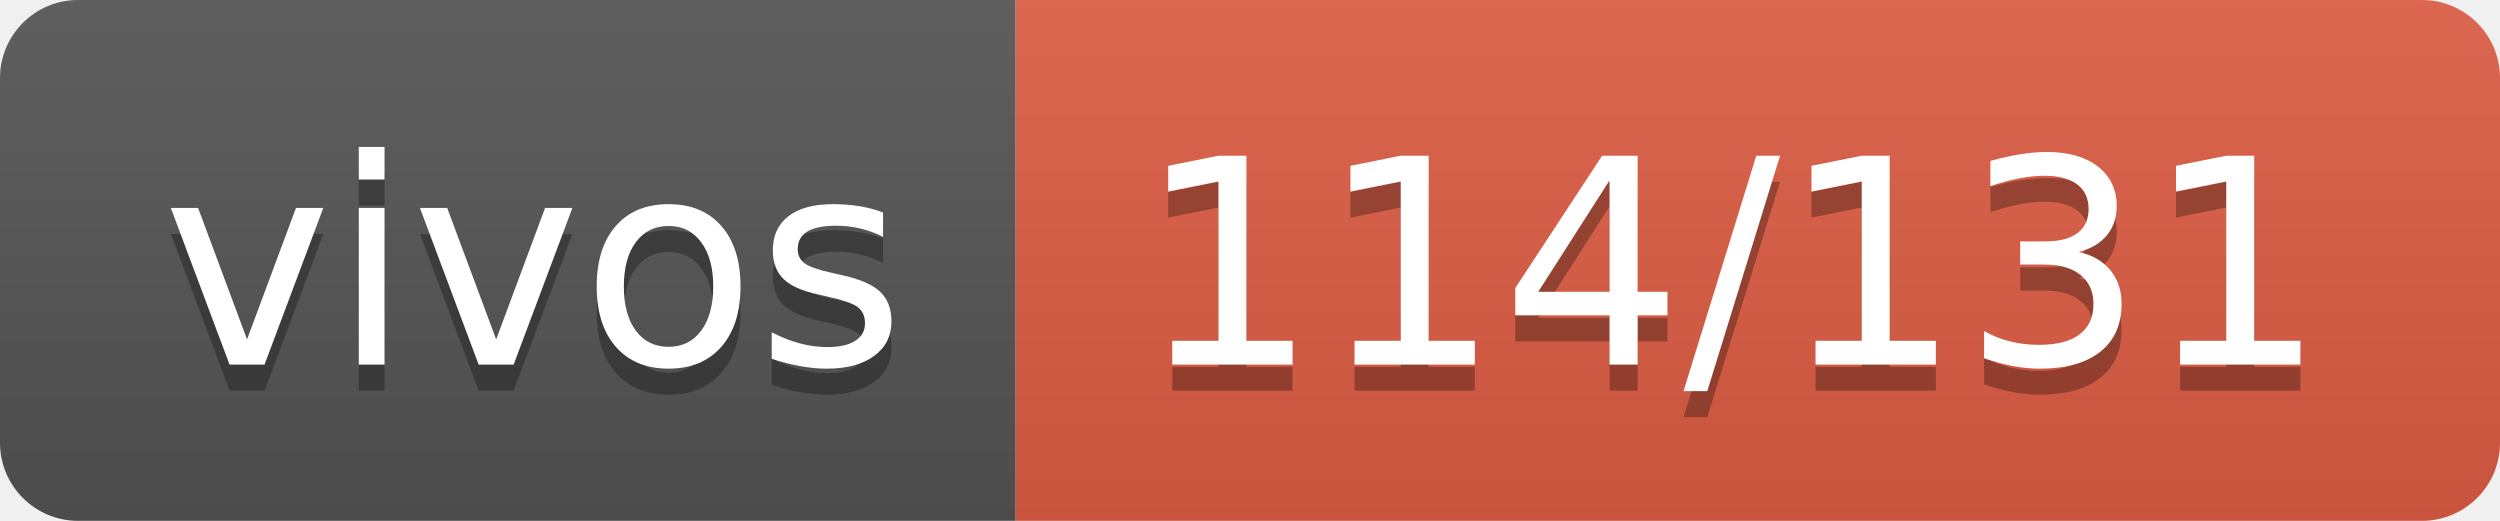
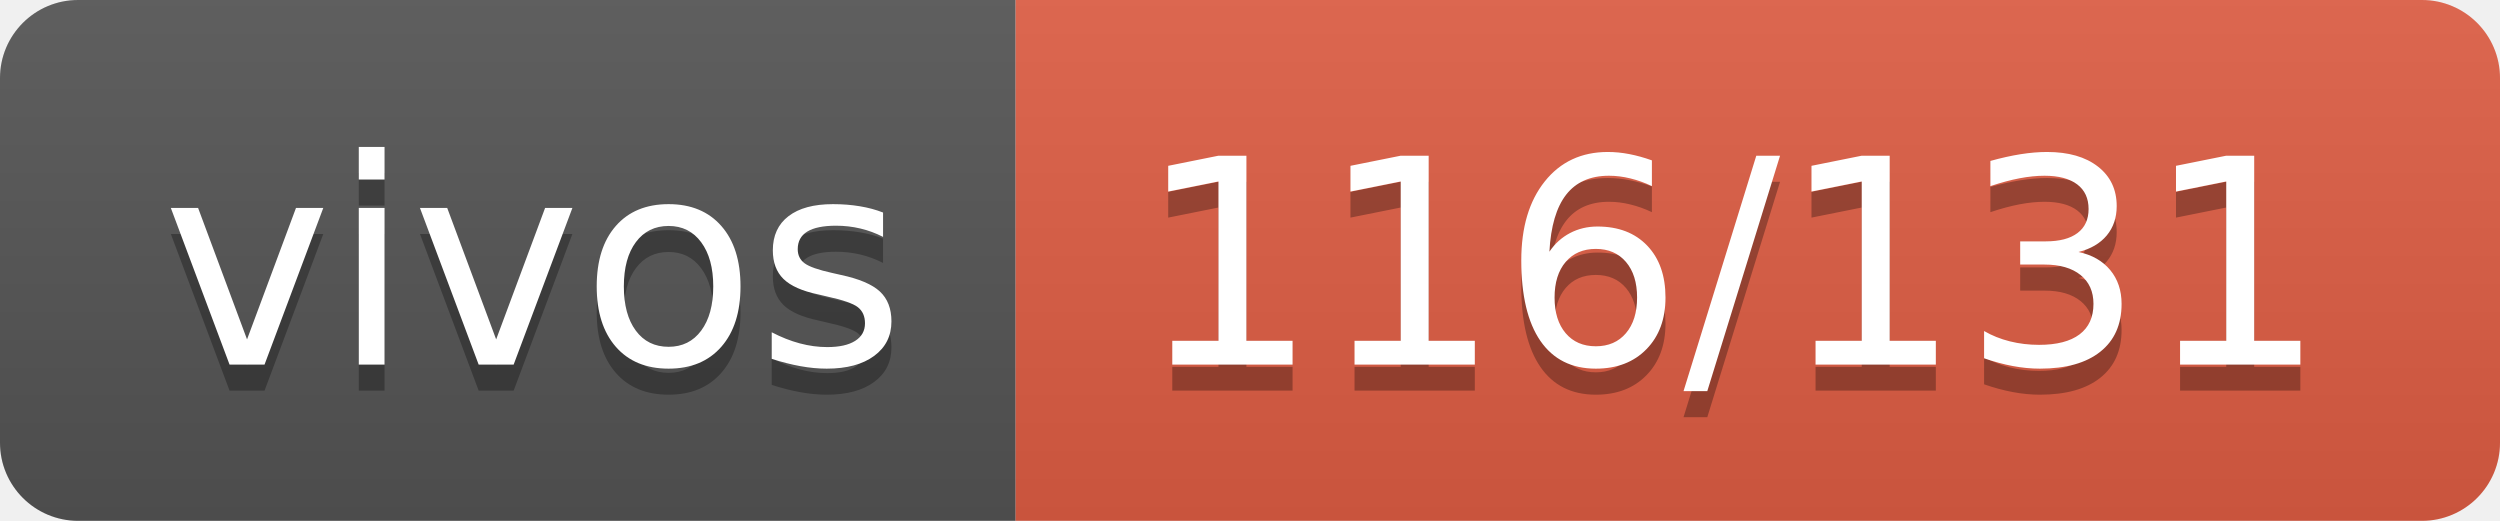
- <svg xmlns="http://www.w3.org/2000/svg" width="96" height="20" role="img" aria-label="vivos: 114/131">
+ <svg xmlns="http://www.w3.org/2000/svg" width="96" height="20" role="img" aria-label="vivos: 116/131">
  <linearGradient id="s" x2="0" y2="100%">
    <stop offset="0" stop-color="#bbb" stop-opacity=".1" />
    <stop offset="1" stop-opacity=".1" />
  </linearGradient>
  <clipPath id="r">
    <rect width="96" height="20" rx="3" fill="#fff" />
  </clipPath>
  <g clip-path="url(#r)">
    <rect width="39" height="20" fill="#555" />
    <rect x="39" width="57" height="20" fill="#e05d44" />
    <rect width="96" height="20" fill="url(#s)" />
  </g>
  <g fill="#fff" text-anchor="middle" font-family="Verdana,Geneva,DejaVu Sans,sans-serif" text-rendering="geometricPrecision" font-size="110">
    <text aria-hidden="true" x="205" y="150" fill="#010101" fill-opacity=".3" transform="scale(.1)" textLength="290">vivos</text>
    <text x="205" y="140" transform="scale(.1)" fill="#fff" textLength="290">vivos</text>
-     <text aria-hidden="true" x="665" y="150" fill="#010101" fill-opacity=".3" transform="scale(.1)" textLength="470">114/131</text>
-     <text x="665" y="140" transform="scale(.1)" fill="#fff" textLength="470">114/131</text>
+     <text aria-hidden="true" x="665" y="150" fill="#010101" fill-opacity=".3" transform="scale(.1)" textLength="470">116/131</text>
+     <text x="665" y="140" transform="scale(.1)" fill="#fff" textLength="470">116/131</text>
  </g>
</svg>
